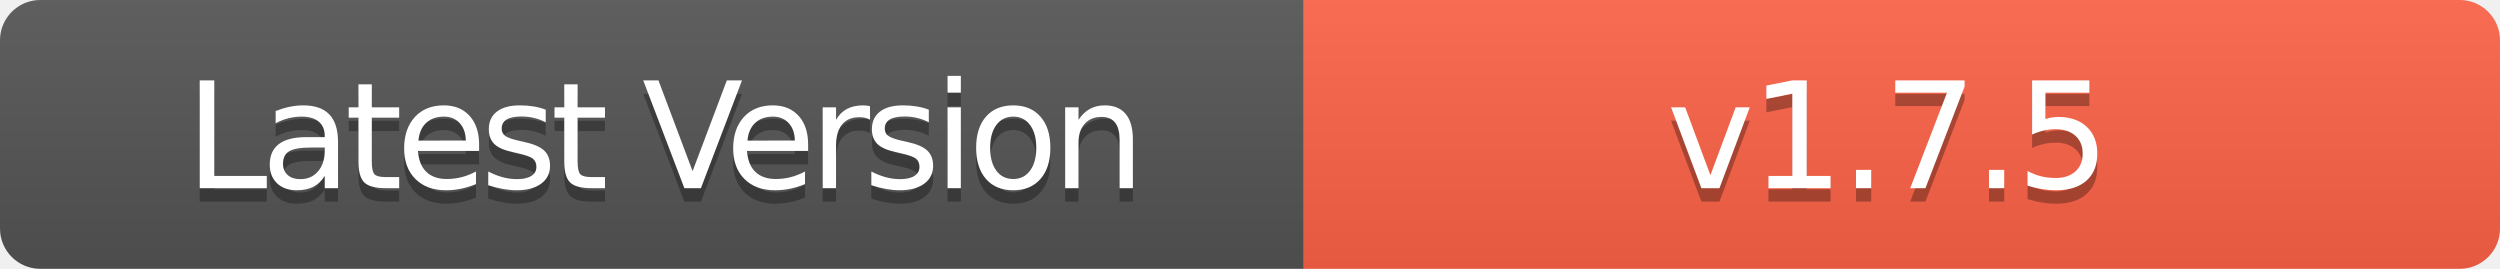
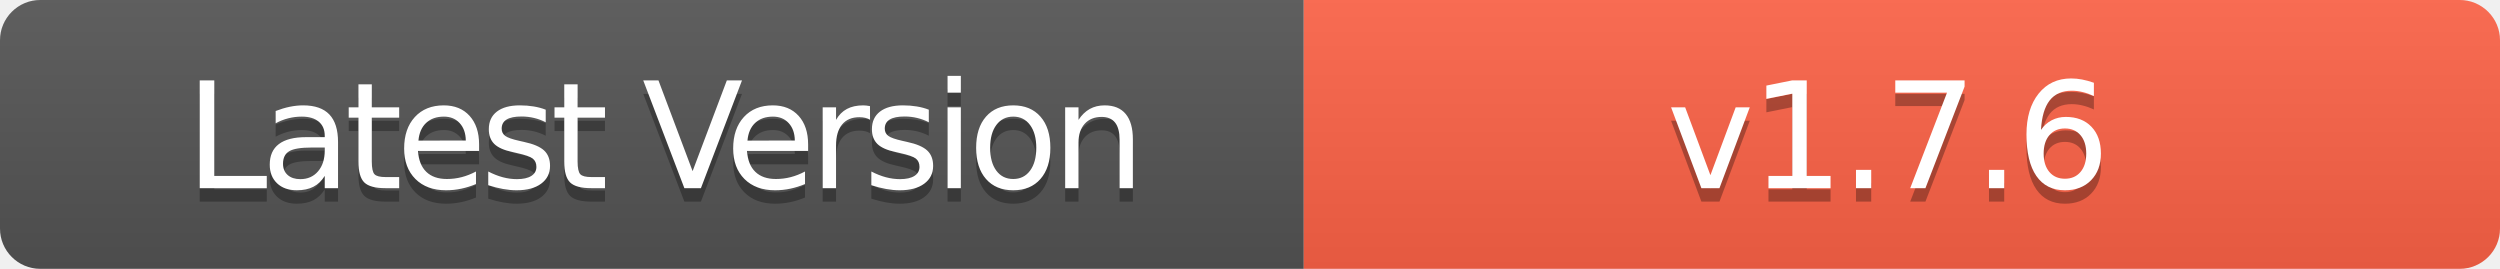
- <svg xmlns="http://www.w3.org/2000/svg" width="186" height="20" role="img" aria-label="Latest Version: v1.7.5">
+ <svg xmlns="http://www.w3.org/2000/svg" width="186" height="20" role="img" aria-label="Latest Version: v1.7.6">
  <linearGradient id="s" x2="0" y2="100%">
    <stop offset="0" stop-color="#bbb" stop-opacity=".1" />
    <stop offset="1" stop-opacity=".1" />
  </linearGradient>
  <clipPath id="r">
    <rect width="186" height="20" rx="3" fill="#fff" />
  </clipPath>
  <g clip-path="url(#r)">
    <rect width="97" height="20" fill="#555" />
    <rect x="97" width="89" height="20" fill="#FF6347" />
    <rect width="186" height="20" fill="url(#s)" />
  </g>
  <g fill="#fff" text-anchor="middle" font-family="Verdana,Geneva,DejaVu Sans,sans-serif" text-rendering="geometricPrecision" font-size="110">
    <text aria-hidden="true" x="495" y="150" fill="#010101" fill-opacity=".3" transform="scale(.1)" textLength="700" style="letter-spacing: -5;">Latest Version</text>
    <text x="495" y="140" transform="scale(.1)" fill="#fff" textLength="700" style="letter-spacing: -5;">Latest Version</text>
-     <text aria-hidden="true" x="1405" y="150" fill="#010101" fill-opacity=".3" transform="scale(.1)" textLength="600" style="letter-spacing: -3;">v1.7.5</text>
-     <text x="1405" y="140" transform="scale(.1)" fill="#fff" textLength="600" style="letter-spacing: -3;">v1.7.5</text>
+     <text aria-hidden="true" x="1405" y="150" fill="#010101" fill-opacity=".3" transform="scale(.1)" textLength="600" style="letter-spacing: -3;">v1.7.6</text>
+     <text x="1405" y="140" transform="scale(.1)" fill="#fff" textLength="600" style="letter-spacing: -3;">v1.7.6</text>
  </g>
</svg>
